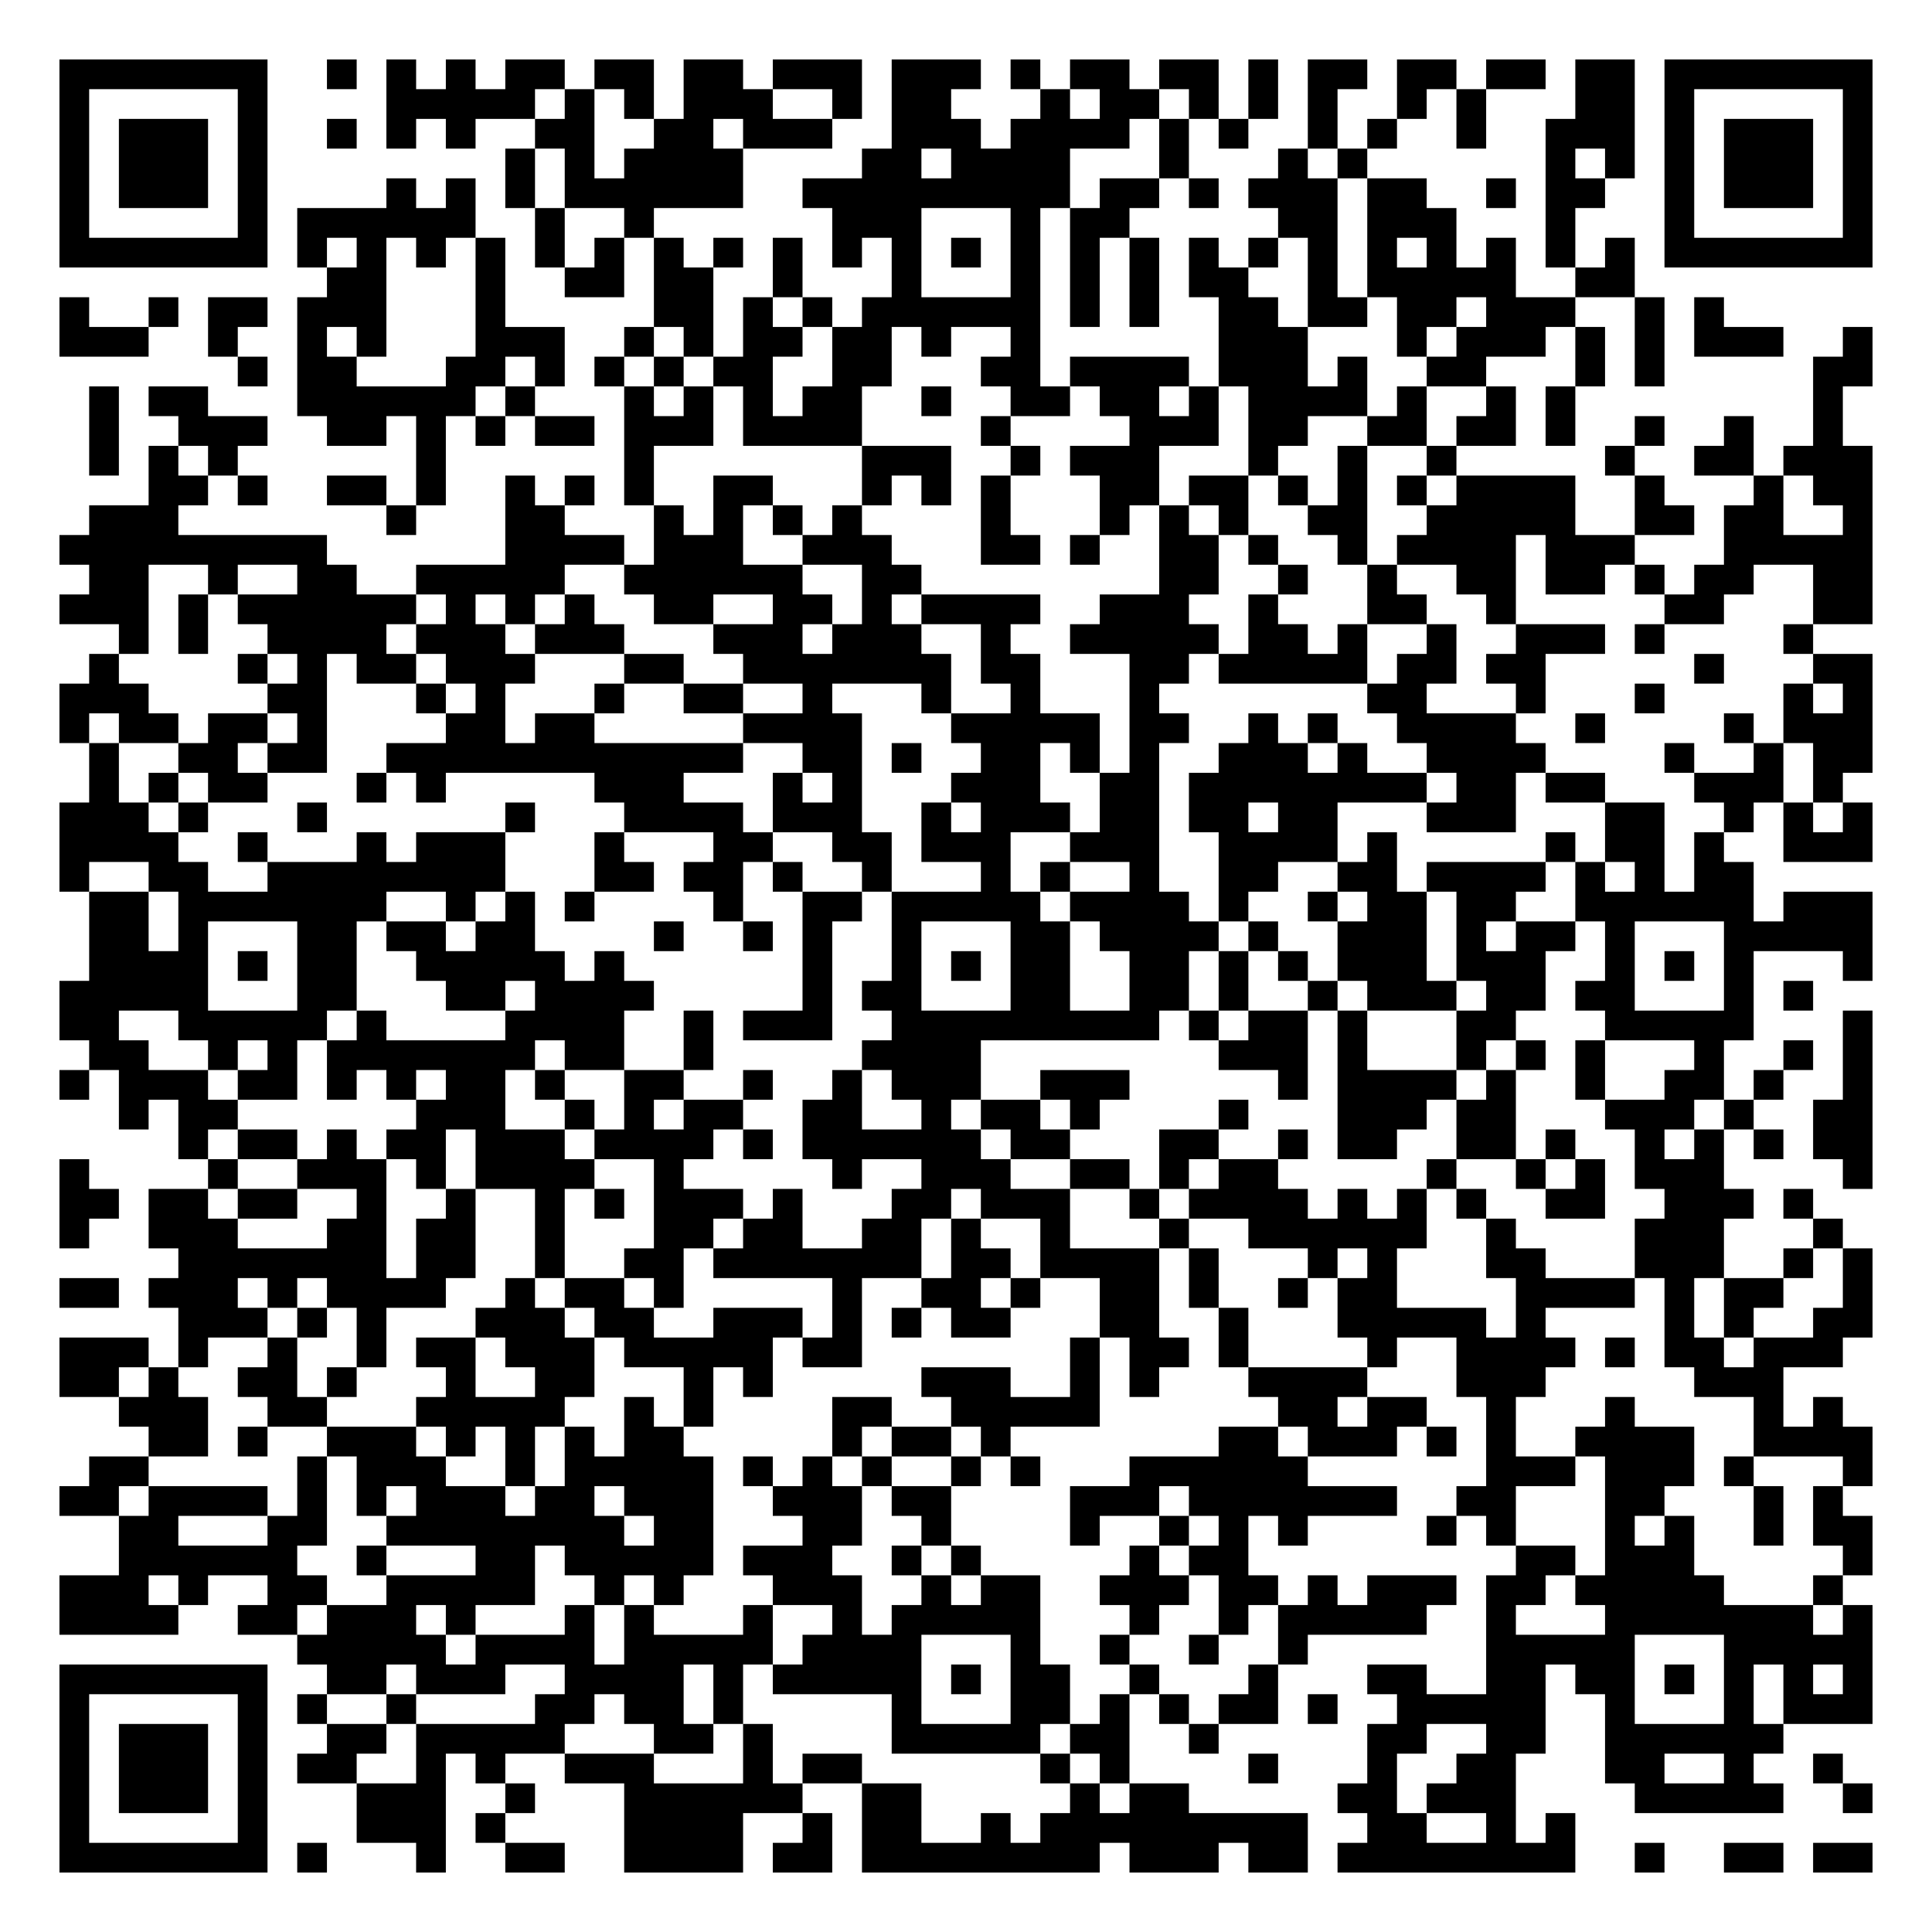
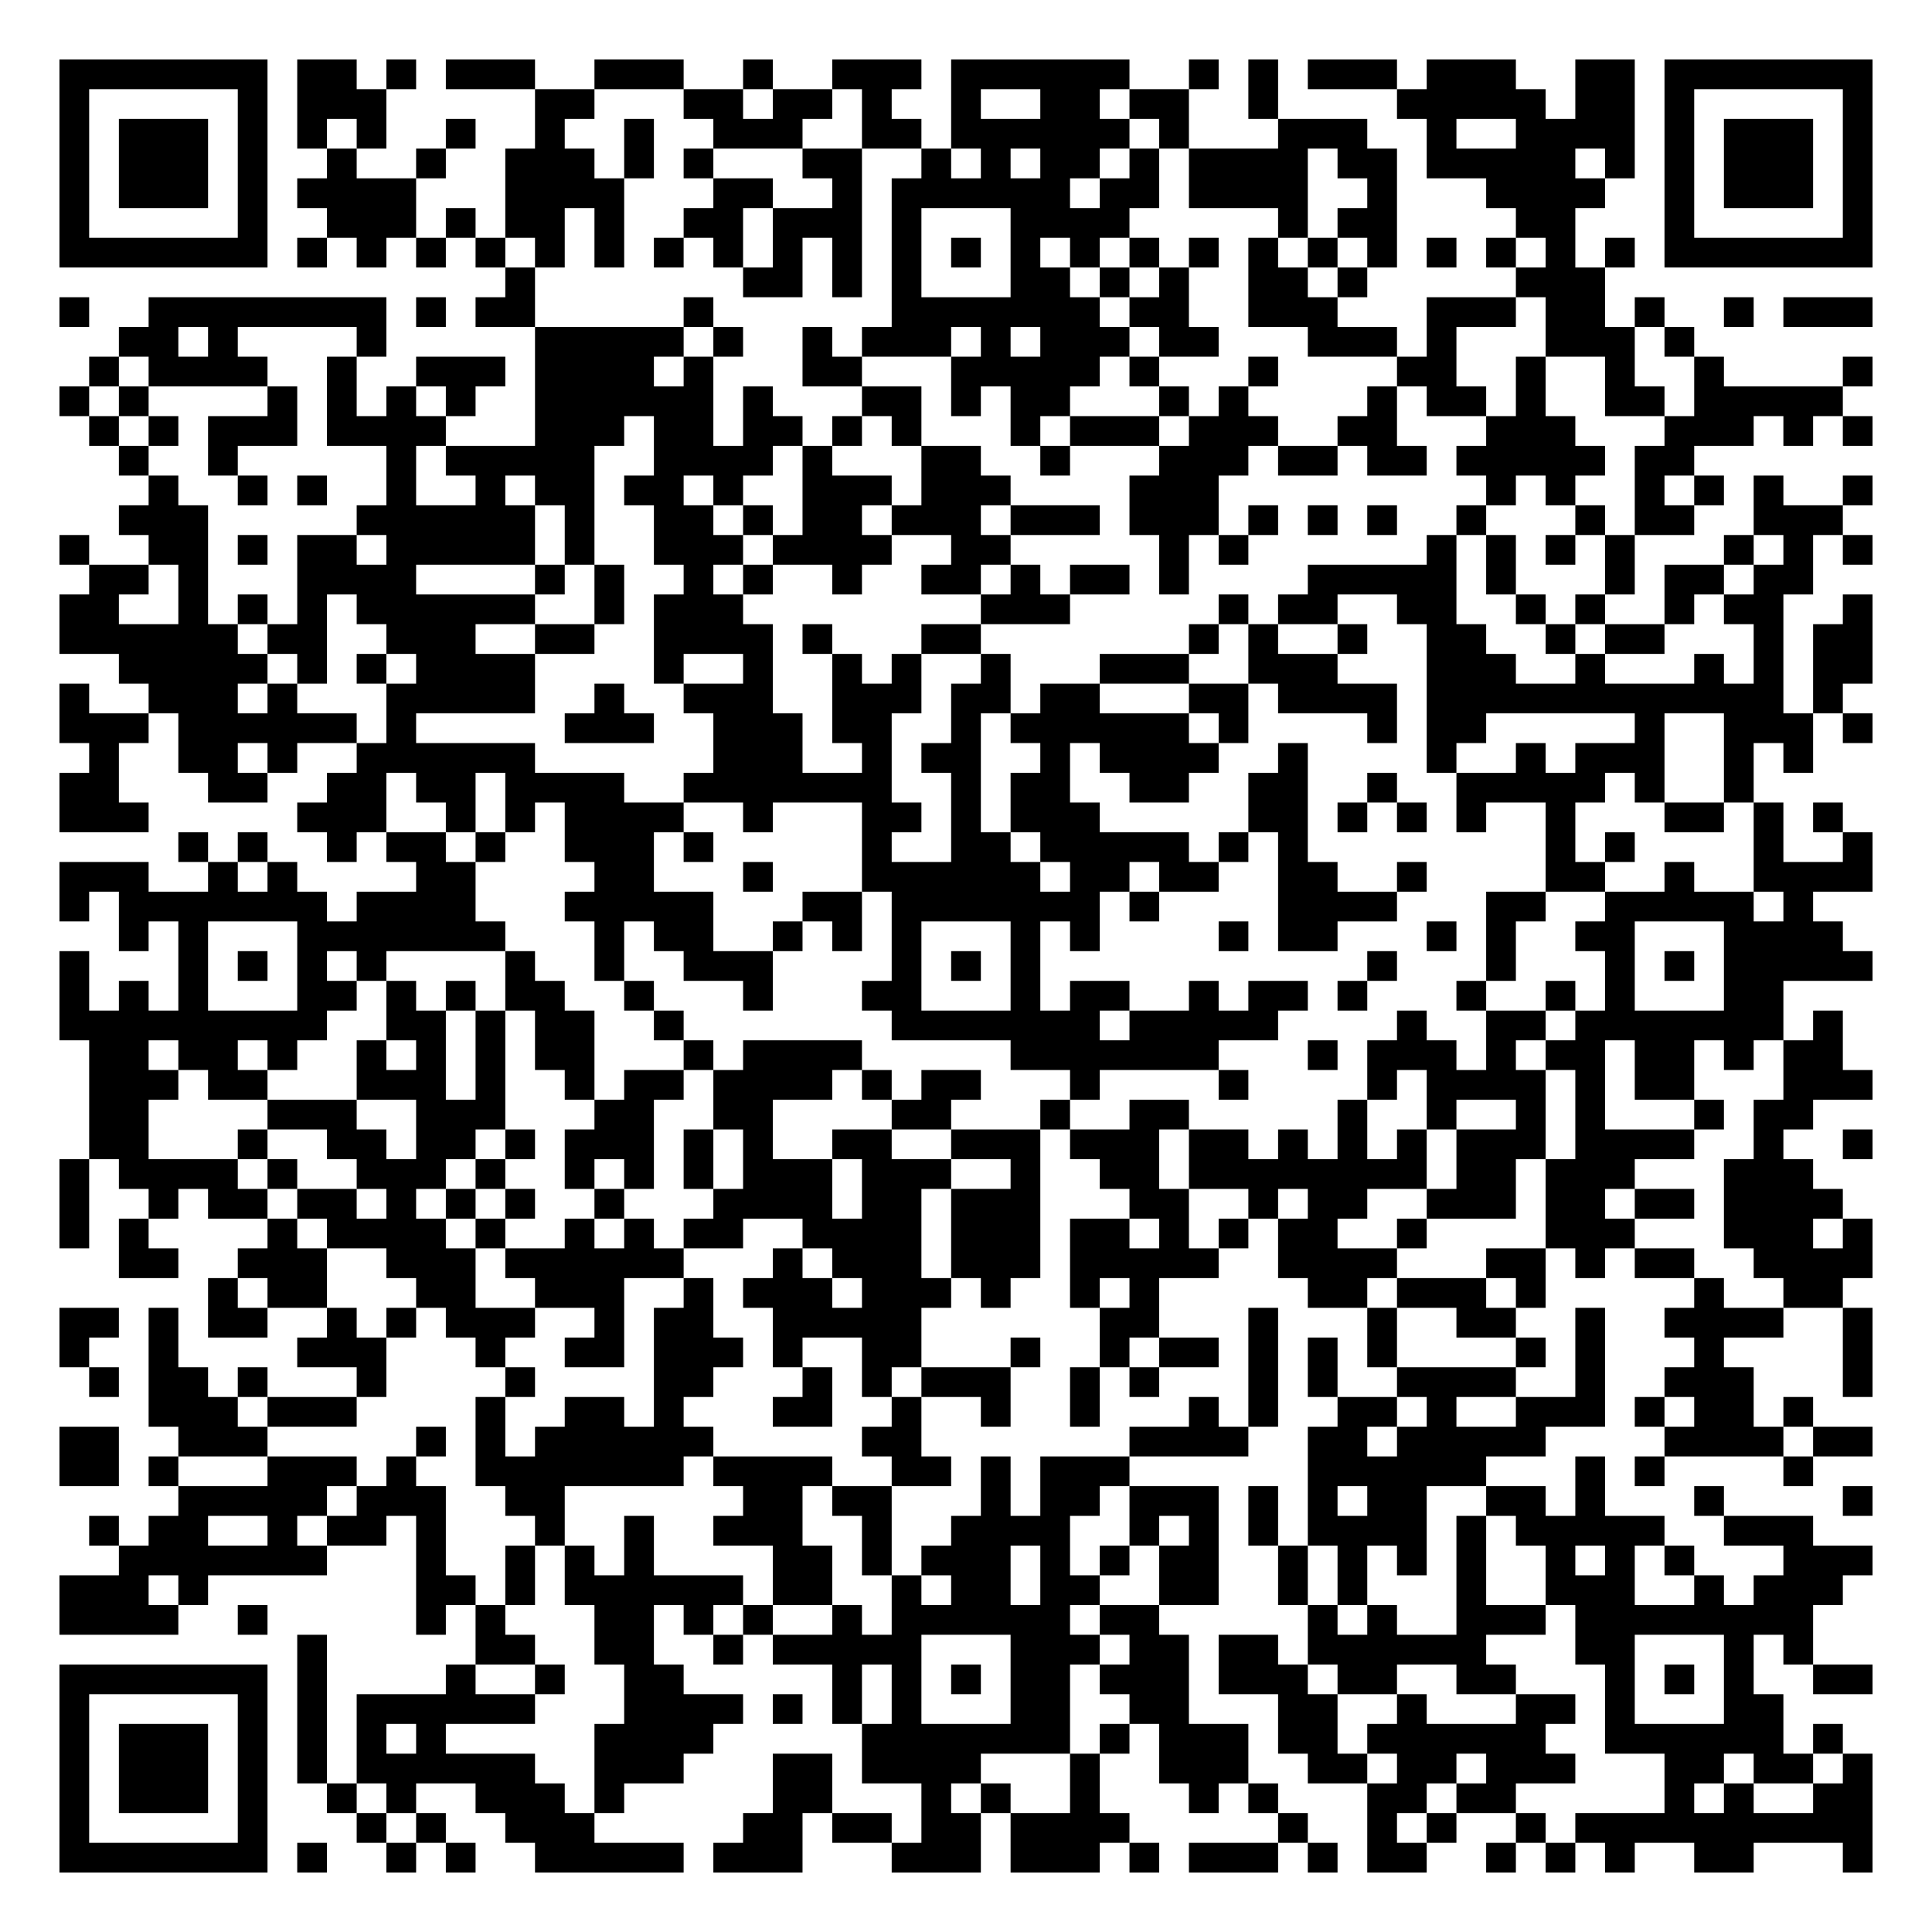
<svg xmlns="http://www.w3.org/2000/svg" width="260" height="260" class="segno">
  <g transform="scale(4)">
    <path fill="#fff" d="M0 0h65v65h-65z" />
-     <path class="qrline" stroke="#000" d="M2 2.5h7m2 0h1m1 0h1m1 0h1m1 0h2m1 0h2m1 0h2m1 0h3m1 0h3m1 0h1m1 0h2m1 0h2m1 0h1m1 0h2m1 0h2m1 0h2m1 0h2m1 0h7m-61 1h1m5 0h1m4 0h5m1 0h1m1 0h1m1 0h3m2 0h1m1 0h2m3 0h1m1 0h2m1 0h1m1 0h1m1 0h1m2 0h1m1 0h1m3 0h2m1 0h1m5 0h1m-61 1h1m1 0h3m1 0h1m2 0h1m1 0h1m1 0h1m2 0h2m2 0h2m1 0h3m2 0h3m1 0h4m1 0h1m1 0h1m2 0h1m1 0h1m2 0h1m2 0h3m1 0h1m1 0h3m1 0h1m-61 1h1m1 0h3m1 0h1m8 0h1m1 0h1m1 0h4m4 0h2m1 0h4m3 0h1m3 0h1m1 0h1m6 0h1m1 0h1m1 0h1m1 0h3m1 0h1m-61 1h1m1 0h3m1 0h1m4 0h1m1 0h1m1 0h1m1 0h6m2 0h9m1 0h2m1 0h1m1 0h3m1 0h2m2 0h1m1 0h2m2 0h1m1 0h3m1 0h1m-61 1h1m5 0h1m1 0h6m2 0h1m2 0h1m6 0h3m3 0h1m1 0h2m5 0h2m1 0h3m3 0h1m3 0h1m5 0h1m-61 1h7m1 0h1m1 0h1m1 0h1m1 0h1m1 0h1m1 0h1m1 0h1m1 0h1m1 0h1m1 0h1m1 0h1m1 0h1m1 0h1m1 0h1m1 0h1m1 0h1m1 0h1m1 0h1m1 0h1m1 0h1m1 0h1m1 0h1m1 0h1m1 0h7m-52 1h2m3 0h1m2 0h2m1 0h2m2 0h1m3 0h1m3 0h1m1 0h1m1 0h1m1 0h2m2 0h1m1 0h5m2 0h2m-53 1h1m2 0h1m1 0h2m1 0h3m3 0h1m5 0h2m1 0h1m1 0h1m1 0h6m1 0h1m1 0h1m2 0h2m1 0h2m1 0h2m1 0h3m2 0h1m1 0h1m-56 1h3m2 0h1m2 0h1m1 0h1m3 0h3m2 0h1m1 0h1m1 0h2m1 0h2m1 0h1m2 0h1m6 0h3m3 0h1m1 0h3m1 0h1m1 0h1m1 0h3m2 0h1m-55 1h1m1 0h2m3 0h2m1 0h1m1 0h1m1 0h1m1 0h2m2 0h2m3 0h2m1 0h4m1 0h3m1 0h1m2 0h2m3 0h1m1 0h1m5 0h2m-60 1h1m1 0h2m3 0h6m1 0h1m3 0h1m1 0h1m1 0h1m1 0h2m2 0h1m2 0h2m1 0h2m1 0h1m1 0h4m1 0h1m2 0h1m1 0h1m8 0h1m-59 1h1m2 0h3m2 0h2m1 0h1m1 0h1m1 0h2m1 0h3m1 0h4m4 0h1m4 0h3m1 0h2m2 0h2m1 0h2m1 0h1m2 0h1m2 0h1m2 0h1m-59 1h1m1 0h1m1 0h1m6 0h1m6 0h1m7 0h3m2 0h1m1 0h3m3 0h1m2 0h1m2 0h1m5 0h1m2 0h2m1 0h3m-58 1h2m1 0h1m2 0h2m1 0h1m2 0h1m1 0h1m1 0h1m2 0h2m3 0h1m1 0h1m1 0h1m3 0h2m1 0h2m1 0h1m1 0h1m1 0h1m1 0h4m2 0h1m3 0h1m1 0h2m-60 1h3m7 0h1m3 0h2m3 0h1m1 0h1m1 0h1m1 0h1m4 0h1m3 0h1m1 0h1m1 0h1m2 0h2m2 0h5m2 0h2m1 0h2m2 0h1m-61 1h9m6 0h4m1 0h3m2 0h3m3 0h2m1 0h1m2 0h2m1 0h1m2 0h1m1 0h4m1 0h3m3 0h5m-60 1h2m2 0h1m2 0h2m2 0h5m2 0h6m2 0h2m8 0h2m2 0h1m2 0h1m2 0h2m1 0h2m1 0h1m1 0h2m2 0h2m-61 1h3m1 0h1m1 0h6m1 0h1m1 0h1m1 0h1m2 0h2m2 0h2m1 0h1m1 0h4m2 0h3m2 0h1m3 0h2m2 0h1m5 0h2m3 0h2m-59 1h1m1 0h1m2 0h4m1 0h3m1 0h3m3 0h3m1 0h3m2 0h1m2 0h5m1 0h2m1 0h1m2 0h1m2 0h3m1 0h1m4 0h1m-58 1h1m4 0h1m1 0h1m1 0h2m1 0h3m3 0h2m2 0h7m1 0h2m3 0h2m1 0h5m1 0h2m1 0h2m5 0h1m3 0h2m-61 1h3m4 0h2m3 0h1m1 0h1m3 0h1m2 0h2m2 0h1m3 0h1m2 0h1m3 0h1m7 0h2m3 0h1m3 0h1m4 0h1m1 0h1m-61 1h1m1 0h2m1 0h2m1 0h1m4 0h2m1 0h2m5 0h4m3 0h5m1 0h2m2 0h1m1 0h1m2 0h4m2 0h1m4 0h1m1 0h3m-60 1h1m2 0h2m1 0h2m2 0h12m2 0h2m1 0h1m2 0h2m1 0h1m1 0h1m2 0h3m1 0h1m2 0h4m4 0h1m2 0h1m1 0h2m-60 1h1m1 0h1m1 0h2m3 0h1m1 0h1m5 0h3m3 0h1m1 0h1m3 0h3m2 0h2m1 0h8m1 0h2m1 0h2m3 0h3m1 0h1m-60 1h3m1 0h1m3 0h1m6 0h1m3 0h4m1 0h3m2 0h1m1 0h3m1 0h2m1 0h2m1 0h2m3 0h3m3 0h2m2 0h1m1 0h1m1 0h1m-61 1h4m2 0h1m3 0h1m1 0h3m3 0h1m3 0h2m2 0h2m1 0h3m2 0h3m2 0h4m1 0h1m5 0h1m1 0h2m1 0h1m2 0h3m-61 1h1m2 0h2m2 0h8m3 0h2m1 0h2m1 0h1m2 0h1m3 0h1m1 0h1m2 0h1m2 0h2m2 0h2m1 0h4m1 0h1m1 0h1m1 0h2m-56 1h2m1 0h7m2 0h1m1 0h1m1 0h1m4 0h1m2 0h2m1 0h5m1 0h4m1 0h1m2 0h1m1 0h2m1 0h2m2 0h6m1 0h3m-60 1h2m1 0h1m3 0h2m1 0h2m1 0h2m4 0h1m2 0h1m1 0h1m2 0h1m3 0h2m1 0h4m1 0h1m2 0h3m1 0h1m1 0h2m1 0h1m3 0h5m-60 1h4m1 0h1m1 0h2m2 0h5m1 0h1m6 0h1m2 0h1m1 0h1m1 0h2m2 0h2m1 0h1m1 0h1m1 0h3m1 0h3m2 0h1m1 0h1m1 0h1m3 0h1m-61 1h5m3 0h2m3 0h2m1 0h4m5 0h1m1 0h2m3 0h2m2 0h2m1 0h1m2 0h1m1 0h3m1 0h2m1 0h2m3 0h1m1 0h1m-59 1h2m2 0h5m1 0h1m4 0h4m2 0h1m1 0h3m2 0h9m1 0h1m1 0h2m1 0h1m3 0h2m3 0h5m3 0h1m-60 1h2m2 0h1m1 0h1m1 0h7m1 0h2m2 0h1m5 0h4m8 0h3m1 0h1m3 0h1m1 0h1m1 0h1m3 0h1m2 0h1m1 0h1m-61 1h1m1 0h3m1 0h2m1 0h1m1 0h1m1 0h2m1 0h1m2 0h2m2 0h1m2 0h1m1 0h3m2 0h3m5 0h1m1 0h4m1 0h1m2 0h1m2 0h2m1 0h1m2 0h1m-59 1h1m1 0h2m6 0h3m2 0h1m1 0h1m1 0h2m2 0h2m2 0h1m1 0h2m1 0h1m4 0h1m3 0h3m1 0h2m3 0h3m1 0h1m2 0h2m-57 1h1m1 0h2m1 0h1m1 0h2m1 0h3m1 0h4m1 0h1m1 0h6m1 0h2m3 0h2m2 0h1m1 0h2m2 0h2m1 0h1m2 0h1m1 0h1m1 0h1m1 0h2m-61 1h1m4 0h1m2 0h3m1 0h1m1 0h4m2 0h1m5 0h1m2 0h3m2 0h2m1 0h1m1 0h2m5 0h1m2 0h1m1 0h1m1 0h3m4 0h1m-61 1h2m1 0h2m1 0h2m2 0h1m2 0h1m2 0h1m1 0h1m1 0h3m1 0h1m3 0h2m1 0h3m2 0h1m1 0h4m1 0h1m1 0h1m1 0h1m2 0h2m2 0h3m1 0h1m-59 1h1m2 0h3m3 0h2m1 0h2m2 0h1m3 0h2m1 0h2m2 0h2m1 0h1m2 0h1m3 0h1m2 0h6m2 0h1m4 0h3m3 0h1m-56 1h7m1 0h2m2 0h1m2 0h2m1 0h7m1 0h2m1 0h4m1 0h1m3 0h1m1 0h1m3 0h2m3 0h3m2 0h1m1 0h1m-61 1h2m1 0h3m1 0h1m1 0h4m2 0h1m1 0h2m1 0h1m5 0h1m2 0h2m1 0h1m2 0h2m1 0h1m2 0h1m1 0h2m4 0h4m1 0h1m1 0h2m2 0h1m-57 1h3m1 0h1m1 0h1m3 0h3m1 0h2m2 0h3m1 0h1m1 0h1m1 0h2m3 0h2m2 0h1m3 0h5m1 0h1m4 0h1m1 0h1m2 0h2m-61 1h3m1 0h1m2 0h1m2 0h1m1 0h2m1 0h3m1 0h5m1 0h2m7 0h1m1 0h2m1 0h1m4 0h1m2 0h4m1 0h1m1 0h2m1 0h3m-60 1h2m1 0h1m2 0h2m1 0h1m3 0h1m2 0h2m3 0h1m1 0h1m5 0h3m2 0h1m1 0h1m3 0h4m3 0h3m5 0h3m-56 1h3m2 0h2m3 0h5m2 0h1m1 0h1m4 0h2m2 0h5m6 0h2m1 0h2m2 0h1m3 0h1m4 0h1m1 0h1m-57 1h2m1 0h1m2 0h3m1 0h1m1 0h1m1 0h1m1 0h2m5 0h1m1 0h2m1 0h1m7 0h2m1 0h3m1 0h1m1 0h1m2 0h4m2 0h4m-60 1h2m5 0h1m1 0h3m2 0h1m1 0h5m1 0h1m1 0h1m1 0h1m2 0h1m1 0h1m3 0h6m6 0h3m1 0h3m1 0h1m3 0h1m-61 1h2m1 0h4m1 0h1m1 0h1m1 0h3m1 0h2m1 0h3m2 0h3m1 0h2m4 0h3m1 0h7m2 0h2m3 0h2m3 0h1m1 0h1m-58 1h2m3 0h2m2 0h8m1 0h2m3 0h2m2 0h1m4 0h1m2 0h1m1 0h1m1 0h1m4 0h1m1 0h1m3 0h1m1 0h1m2 0h1m1 0h2m-59 1h6m2 0h1m3 0h2m1 0h5m1 0h3m2 0h1m1 0h1m5 0h1m1 0h2m9 0h2m1 0h3m5 0h1m-61 1h3m1 0h1m2 0h2m2 0h5m2 0h1m1 0h1m3 0h3m2 0h1m1 0h2m2 0h3m1 0h2m1 0h1m1 0h3m1 0h2m1 0h5m3 0h1m-60 1h4m2 0h2m1 0h3m1 0h1m3 0h1m1 0h1m3 0h1m2 0h1m1 0h5m3 0h1m2 0h1m1 0h5m2 0h1m3 0h7m1 0h1m-53 1h5m1 0h4m1 0h5m1 0h4m3 0h1m2 0h1m2 0h1m2 0h1m6 0h5m3 0h5m-61 1h7m2 0h2m1 0h3m2 0h4m1 0h1m1 0h5m1 0h1m1 0h2m2 0h1m3 0h1m3 0h2m2 0h2m1 0h2m1 0h1m1 0h1m1 0h1m1 0h1m-61 1h1m5 0h1m1 0h1m2 0h1m4 0h2m1 0h2m1 0h1m5 0h1m3 0h2m1 0h1m1 0h1m1 0h2m1 0h1m2 0h5m2 0h1m3 0h1m1 0h3m-61 1h1m1 0h3m1 0h1m2 0h2m1 0h5m3 0h2m1 0h1m4 0h5m1 0h2m2 0h1m5 0h2m2 0h2m2 0h6m-58 1h1m1 0h3m1 0h1m1 0h2m2 0h1m1 0h1m2 0h3m3 0h1m1 0h2m6 0h1m1 0h1m4 0h1m3 0h1m2 0h2m3 0h2m2 0h1m2 0h1m-60 1h1m1 0h3m1 0h1m3 0h3m2 0h1m3 0h6m2 0h2m5 0h1m1 0h2m5 0h2m1 0h3m4 0h5m2 0h1m-61 1h1m5 0h1m3 0h3m1 0h1m4 0h4m2 0h1m1 0h2m2 0h1m1 0h9m2 0h2m2 0h1m1 0h1m-51 1h7m1 0h1m3 0h1m2 0h2m2 0h4m1 0h2m1 0h8m1 0h3m1 0h2m1 0h8m2 0h1m2 0h2m1 0h2" />
+     <path class="qrline" stroke="#000" d="M2 2.5h7m1 0h2m1 0h1m1 0h3m2 0h3m2 0h1m2 0h3m1 0h6m2 0h1m1 0h1m1 0h3m1 0h3m2 0h2m1 0h7m-61 1h1m5 0h1m1 0h3m5 0h2m3 0h2m1 0h2m1 0h1m2 0h1m2 0h2m1 0h2m2 0h1m4 0h5m1 0h2m1 0h1m5 0h1m-61 1h1m1 0h3m1 0h1m1 0h1m1 0h1m2 0h1m2 0h1m2 0h1m2 0h3m2 0h2m1 0h6m1 0h1m3 0h3m2 0h1m2 0h4m1 0h1m1 0h3m1 0h1m-61 1h1m1 0h3m1 0h1m2 0h1m2 0h1m2 0h3m1 0h1m1 0h1m3 0h2m2 0h1m1 0h1m1 0h2m1 0h1m1 0h4m1 0h2m1 0h5m1 0h1m1 0h1m1 0h3m1 0h1m-61 1h1m1 0h3m1 0h1m1 0h4m3 0h4m3 0h2m2 0h1m1 0h6m1 0h2m1 0h4m2 0h1m3 0h4m2 0h1m1 0h3m1 0h1m-61 1h1m5 0h1m2 0h3m1 0h1m1 0h2m1 0h1m2 0h2m1 0h3m1 0h1m3 0h4m5 0h1m1 0h2m4 0h2m3 0h1m5 0h1m-61 1h7m1 0h1m1 0h1m1 0h1m1 0h1m1 0h1m1 0h1m1 0h1m1 0h1m1 0h1m1 0h1m1 0h1m1 0h1m1 0h1m1 0h1m1 0h1m1 0h1m1 0h1m1 0h1m1 0h1m1 0h1m1 0h1m1 0h1m1 0h1m1 0h7m-46 1h1m7 0h2m1 0h1m1 0h1m3 0h2m1 0h1m1 0h1m2 0h2m1 0h1m5 0h3m-52 1h1m2 0h8m1 0h1m1 0h2m5 0h1m6 0h7m1 0h2m2 0h3m3 0h3m1 0h2m1 0h1m2 0h1m1 0h3m-59 1h2m1 0h1m4 0h1m5 0h5m1 0h1m2 0h1m1 0h3m1 0h1m1 0h3m1 0h2m3 0h3m1 0h1m3 0h3m1 0h1m-54 1h1m1 0h4m2 0h1m2 0h3m1 0h4m1 0h1m3 0h2m3 0h5m1 0h1m3 0h1m4 0h2m2 0h1m2 0h1m2 0h1m4 0h1m-61 1h1m1 0h1m4 0h1m1 0h1m1 0h1m1 0h1m2 0h6m1 0h1m3 0h2m1 0h1m1 0h2m3 0h1m1 0h1m4 0h1m1 0h2m1 0h1m2 0h2m1 0h5m-59 1h1m1 0h1m1 0h3m1 0h4m3 0h3m1 0h2m1 0h2m1 0h1m1 0h1m3 0h1m1 0h3m1 0h3m2 0h2m3 0h3m3 0h3m1 0h1m1 0h1m-59 1h1m2 0h1m5 0h1m1 0h5m2 0h4m1 0h1m3 0h2m2 0h1m3 0h3m1 0h2m1 0h2m1 0h5m1 0h2m-52 1h1m2 0h1m1 0h1m2 0h1m2 0h1m1 0h2m1 0h2m1 0h1m2 0h3m1 0h3m4 0h3m9 0h1m1 0h1m2 0h1m1 0h1m1 0h1m2 0h1m-59 1h3m5 0h6m1 0h1m2 0h2m1 0h1m1 0h2m1 0h3m1 0h3m1 0h3m1 0h1m1 0h1m1 0h1m2 0h1m3 0h1m1 0h2m2 0h3m-60 1h1m2 0h2m1 0h1m1 0h2m1 0h5m1 0h1m2 0h3m1 0h4m2 0h2m5 0h1m1 0h1m6 0h1m1 0h1m1 0h1m1 0h1m3 0h1m1 0h1m1 0h1m-60 1h2m1 0h1m3 0h4m4 0h1m1 0h1m2 0h1m1 0h1m2 0h1m2 0h2m1 0h1m1 0h2m1 0h1m4 0h5m1 0h1m3 0h1m1 0h2m1 0h2m-59 1h2m2 0h1m1 0h1m1 0h1m1 0h6m2 0h1m1 0h3m8 0h3m5 0h1m1 0h2m2 0h2m2 0h1m1 0h1m2 0h1m1 0h2m2 0h1m-61 1h6m1 0h2m2 0h3m2 0h2m2 0h4m1 0h1m3 0h2m7 0h1m1 0h1m2 0h1m2 0h2m2 0h1m1 0h2m3 0h1m1 0h2m-59 1h5m1 0h1m1 0h1m1 0h4m4 0h1m2 0h1m2 0h1m1 0h1m2 0h1m3 0h3m2 0h3m3 0h3m2 0h1m3 0h1m1 0h1m1 0h2m-61 1h1m2 0h3m1 0h1m3 0h5m2 0h1m2 0h3m2 0h3m1 0h2m1 0h2m3 0h2m1 0h4m1 0h12m1 0h1m-60 1h3m1 0h6m1 0h1m5 0h3m2 0h3m1 0h2m2 0h1m1 0h6m1 0h1m4 0h1m1 0h2m5 0h1m2 0h3m1 0h1m-60 1h1m2 0h2m1 0h1m2 0h6m6 0h3m2 0h1m1 0h2m2 0h1m1 0h4m2 0h1m4 0h1m2 0h1m1 0h3m2 0h1m1 0h1m-59 1h2m3 0h2m2 0h2m1 0h2m1 0h4m2 0h7m2 0h1m1 0h2m2 0h2m2 0h2m2 0h1m2 0h5m1 0h1m2 0h1m-57 1h3m5 0h3m2 0h1m1 0h1m1 0h4m2 0h1m3 0h2m1 0h1m1 0h3m5 0h2m1 0h1m1 0h1m1 0h1m2 0h1m3 0h2m1 0h1m1 0h1m-56 1h1m1 0h1m2 0h1m1 0h2m1 0h1m2 0h3m1 0h1m5 0h1m2 0h2m1 0h5m1 0h1m1 0h1m8 0h1m1 0h1m4 0h1m2 0h1m-61 1h3m2 0h1m1 0h1m4 0h2m4 0h2m3 0h1m3 0h6m1 0h2m1 0h2m2 0h2m2 0h1m4 0h2m2 0h1m2 0h4m-61 1h1m1 0h7m1 0h4m3 0h5m3 0h2m1 0h7m1 0h1m4 0h4m3 0h2m2 0h5m1 0h1m-57 1h1m1 0h1m3 0h7m3 0h1m1 0h2m2 0h1m1 0h1m1 0h1m3 0h1m1 0h1m4 0h1m1 0h2m3 0h1m1 0h1m2 0h2m3 0h4m-60 1h1m3 0h1m1 0h1m1 0h1m1 0h1m4 0h1m2 0h1m2 0h3m4 0h1m1 0h1m1 0h1m11 0h1m3 0h1m3 0h1m1 0h1m1 0h5m-61 1h1m1 0h1m1 0h1m3 0h2m1 0h1m1 0h1m1 0h2m2 0h1m3 0h1m3 0h2m3 0h1m1 0h2m2 0h1m1 0h2m1 0h1m3 0h1m2 0h1m1 0h1m3 0h2m-58 1h9m2 0h2m1 0h1m1 0h2m2 0h1m7 0h7m1 0h5m4 0h1m2 0h2m1 0h7m1 0h1m-59 1h2m1 0h2m1 0h1m2 0h1m1 0h1m1 0h1m1 0h2m3 0h1m1 0h4m5 0h7m3 0h1m1 0h3m1 0h1m1 0h2m1 0h2m1 0h1m1 0h2m-59 1h3m1 0h2m3 0h3m1 0h1m2 0h1m1 0h2m1 0h4m1 0h1m1 0h2m3 0h1m4 0h1m4 0h1m1 0h4m1 0h1m1 0h2m3 0h3m-60 1h2m4 0h3m2 0h3m3 0h2m2 0h2m4 0h2m3 0h1m2 0h2m5 0h1m2 0h1m2 0h1m1 0h1m3 0h1m1 0h2m-58 1h2m3 0h1m2 0h2m1 0h2m1 0h1m1 0h3m1 0h1m1 0h1m2 0h2m2 0h3m1 0h3m1 0h2m1 0h1m1 0h1m1 0h1m1 0h3m1 0h4m2 0h1m2 0h1m-61 1h1m1 0h4m1 0h1m2 0h3m1 0h1m2 0h1m1 0h1m1 0h1m1 0h3m1 0h3m2 0h1m2 0h2m1 0h8m1 0h2m1 0h3m3 0h3m-59 1h1m2 0h1m1 0h2m1 0h2m1 0h1m1 0h1m1 0h1m2 0h1m3 0h4m1 0h2m1 0h3m3 0h2m2 0h1m1 0h2m2 0h3m1 0h2m1 0h2m1 0h4m-60 1h1m1 0h1m4 0h1m1 0h4m1 0h1m2 0h1m1 0h1m1 0h2m2 0h4m1 0h3m1 0h2m1 0h1m1 0h1m1 0h2m2 0h1m4 0h3m3 0h3m1 0h1m-59 1h2m2 0h3m2 0h3m1 0h6m3 0h1m1 0h3m1 0h3m1 0h5m2 0h4m3 0h2m1 0h1m1 0h2m2 0h4m-56 1h1m1 0h2m3 0h2m2 0h3m2 0h1m1 0h3m1 0h3m1 0h1m2 0h1m1 0h1m5 0h2m1 0h3m1 0h1m5 0h1m2 0h2m-60 1h2m1 0h1m1 0h2m2 0h1m1 0h1m1 0h3m2 0h1m1 0h2m2 0h5m6 0h2m3 0h1m3 0h1m2 0h2m2 0h1m2 0h4m2 0h1m-61 1h1m2 0h1m4 0h3m3 0h1m2 0h2m1 0h3m1 0h1m2 0h2m3 0h1m2 0h1m1 0h2m1 0h1m1 0h1m1 0h1m4 0h1m1 0h1m3 0h1m4 0h1m-60 1h1m1 0h2m1 0h1m3 0h1m4 0h1m4 0h2m3 0h1m1 0h1m1 0h3m2 0h1m1 0h1m3 0h1m1 0h1m2 0h4m2 0h1m2 0h3m3 0h1m-58 1h3m1 0h3m4 0h1m2 0h2m1 0h1m3 0h2m2 0h1m2 0h1m2 0h1m3 0h1m1 0h1m2 0h2m1 0h1m2 0h3m1 0h1m1 0h2m1 0h1m-59 1h2m2 0h3m5 0h1m1 0h1m1 0h6m5 0h2m7 0h4m2 0h2m1 0h5m4 0h4m1 0h2m-61 1h2m1 0h1m3 0h3m1 0h1m2 0h7m1 0h4m2 0h2m1 0h1m1 0h3m6 0h6m3 0h1m1 0h1m4 0h1m-55 1h5m1 0h3m2 0h2m6 0h2m1 0h2m3 0h1m1 0h2m1 0h3m1 0h1m1 0h1m1 0h2m2 0h2m1 0h1m3 0h1m4 0h1m-60 1h1m1 0h2m2 0h1m1 0h2m1 0h1m3 0h1m2 0h1m2 0h3m2 0h1m2 0h4m2 0h1m1 0h1m1 0h1m1 0h4m1 0h1m1 0h5m2 0h3m-57 1h7m3 0h1m2 0h1m1 0h1m1 0h1m4 0h2m1 0h1m1 0h3m1 0h1m1 0h1m1 0h2m2 0h1m1 0h1m1 0h1m1 0h1m2 0h1m1 0h1m1 0h1m3 0h3m-61 1h3m1 0h1m7 0h2m1 0h1m1 0h6m1 0h2m2 0h1m1 0h2m1 0h2m2 0h2m2 0h1m1 0h1m3 0h1m2 0h3m2 0h1m1 0h3m-60 1h4m2 0h1m5 0h1m1 0h1m3 0h2m1 0h1m1 0h1m2 0h1m1 0h6m1 0h2m5 0h1m1 0h1m2 0h3m1 0h8m-51 1h1m5 0h2m2 0h2m2 0h1m1 0h5m3 0h3m1 0h2m1 0h2m1 0h6m3 0h2m3 0h1m1 0h1m-59 1h7m1 0h1m4 0h1m2 0h1m2 0h2m5 0h1m1 0h1m1 0h1m1 0h2m1 0h3m1 0h3m1 0h2m2 0h2m3 0h1m1 0h1m1 0h1m2 0h2m-61 1h1m5 0h1m1 0h1m1 0h6m3 0h4m1 0h1m1 0h1m1 0h1m3 0h2m2 0h2m3 0h2m2 0h1m3 0h2m1 0h1m3 0h2m-58 1h1m1 0h3m1 0h1m1 0h1m1 0h1m1 0h1m5 0h4m5 0h7m1 0h1m1 0h3m1 0h2m1 0h6m2 0h6m1 0h1m-60 1h1m1 0h3m1 0h1m1 0h1m1 0h6m2 0h3m3 0h2m1 0h4m3 0h1m2 0h3m2 0h2m1 0h2m1 0h3m3 0h2m1 0h2m1 0h1m-61 1h1m1 0h3m1 0h1m2 0h1m1 0h1m2 0h3m1 0h1m5 0h2m3 0h1m1 0h1m2 0h1m3 0h1m1 0h1m3 0h2m1 0h2m5 0h1m1 0h1m2 0h2m-61 1h1m5 0h1m3 0h1m1 0h1m2 0h3m5 0h2m1 0h2m1 0h2m1 0h4m5 0h1m2 0h1m1 0h1m2 0h1m1 0h10m-61 1h7m1 0h1m2 0h1m1 0h1m2 0h5m1 0h3m3 0h3m1 0h3m1 0h1m1 0h3m1 0h1m1 0h2m2 0h1m1 0h1m1 0h1m2 0h2m3 0h1" />
  </g>
</svg>
